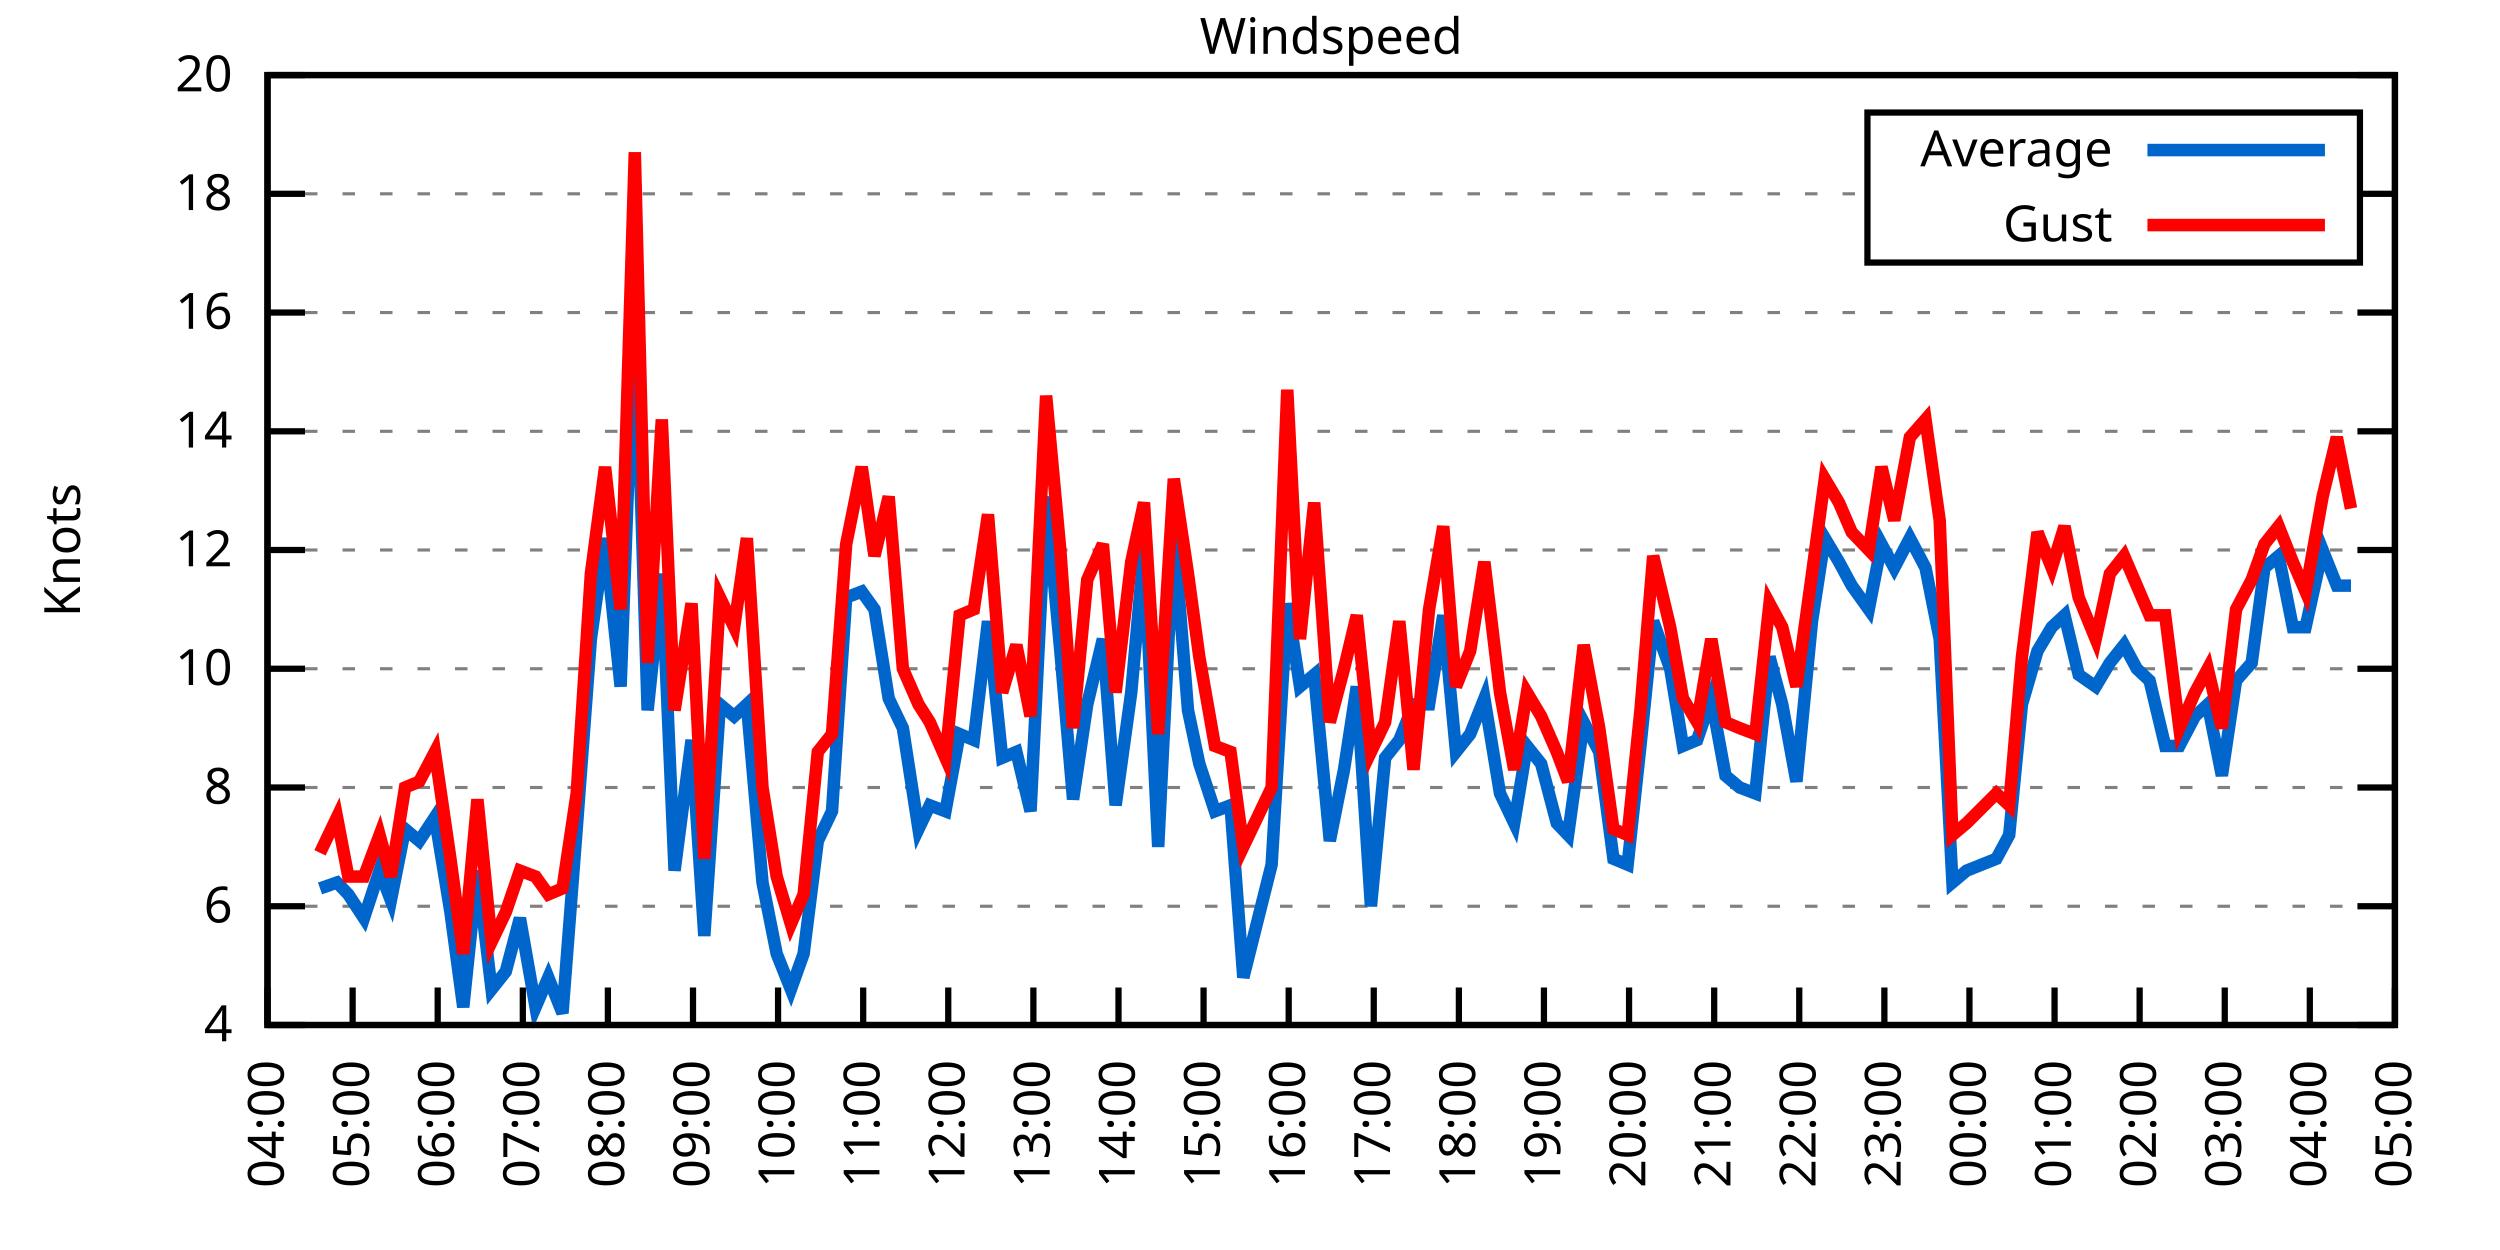
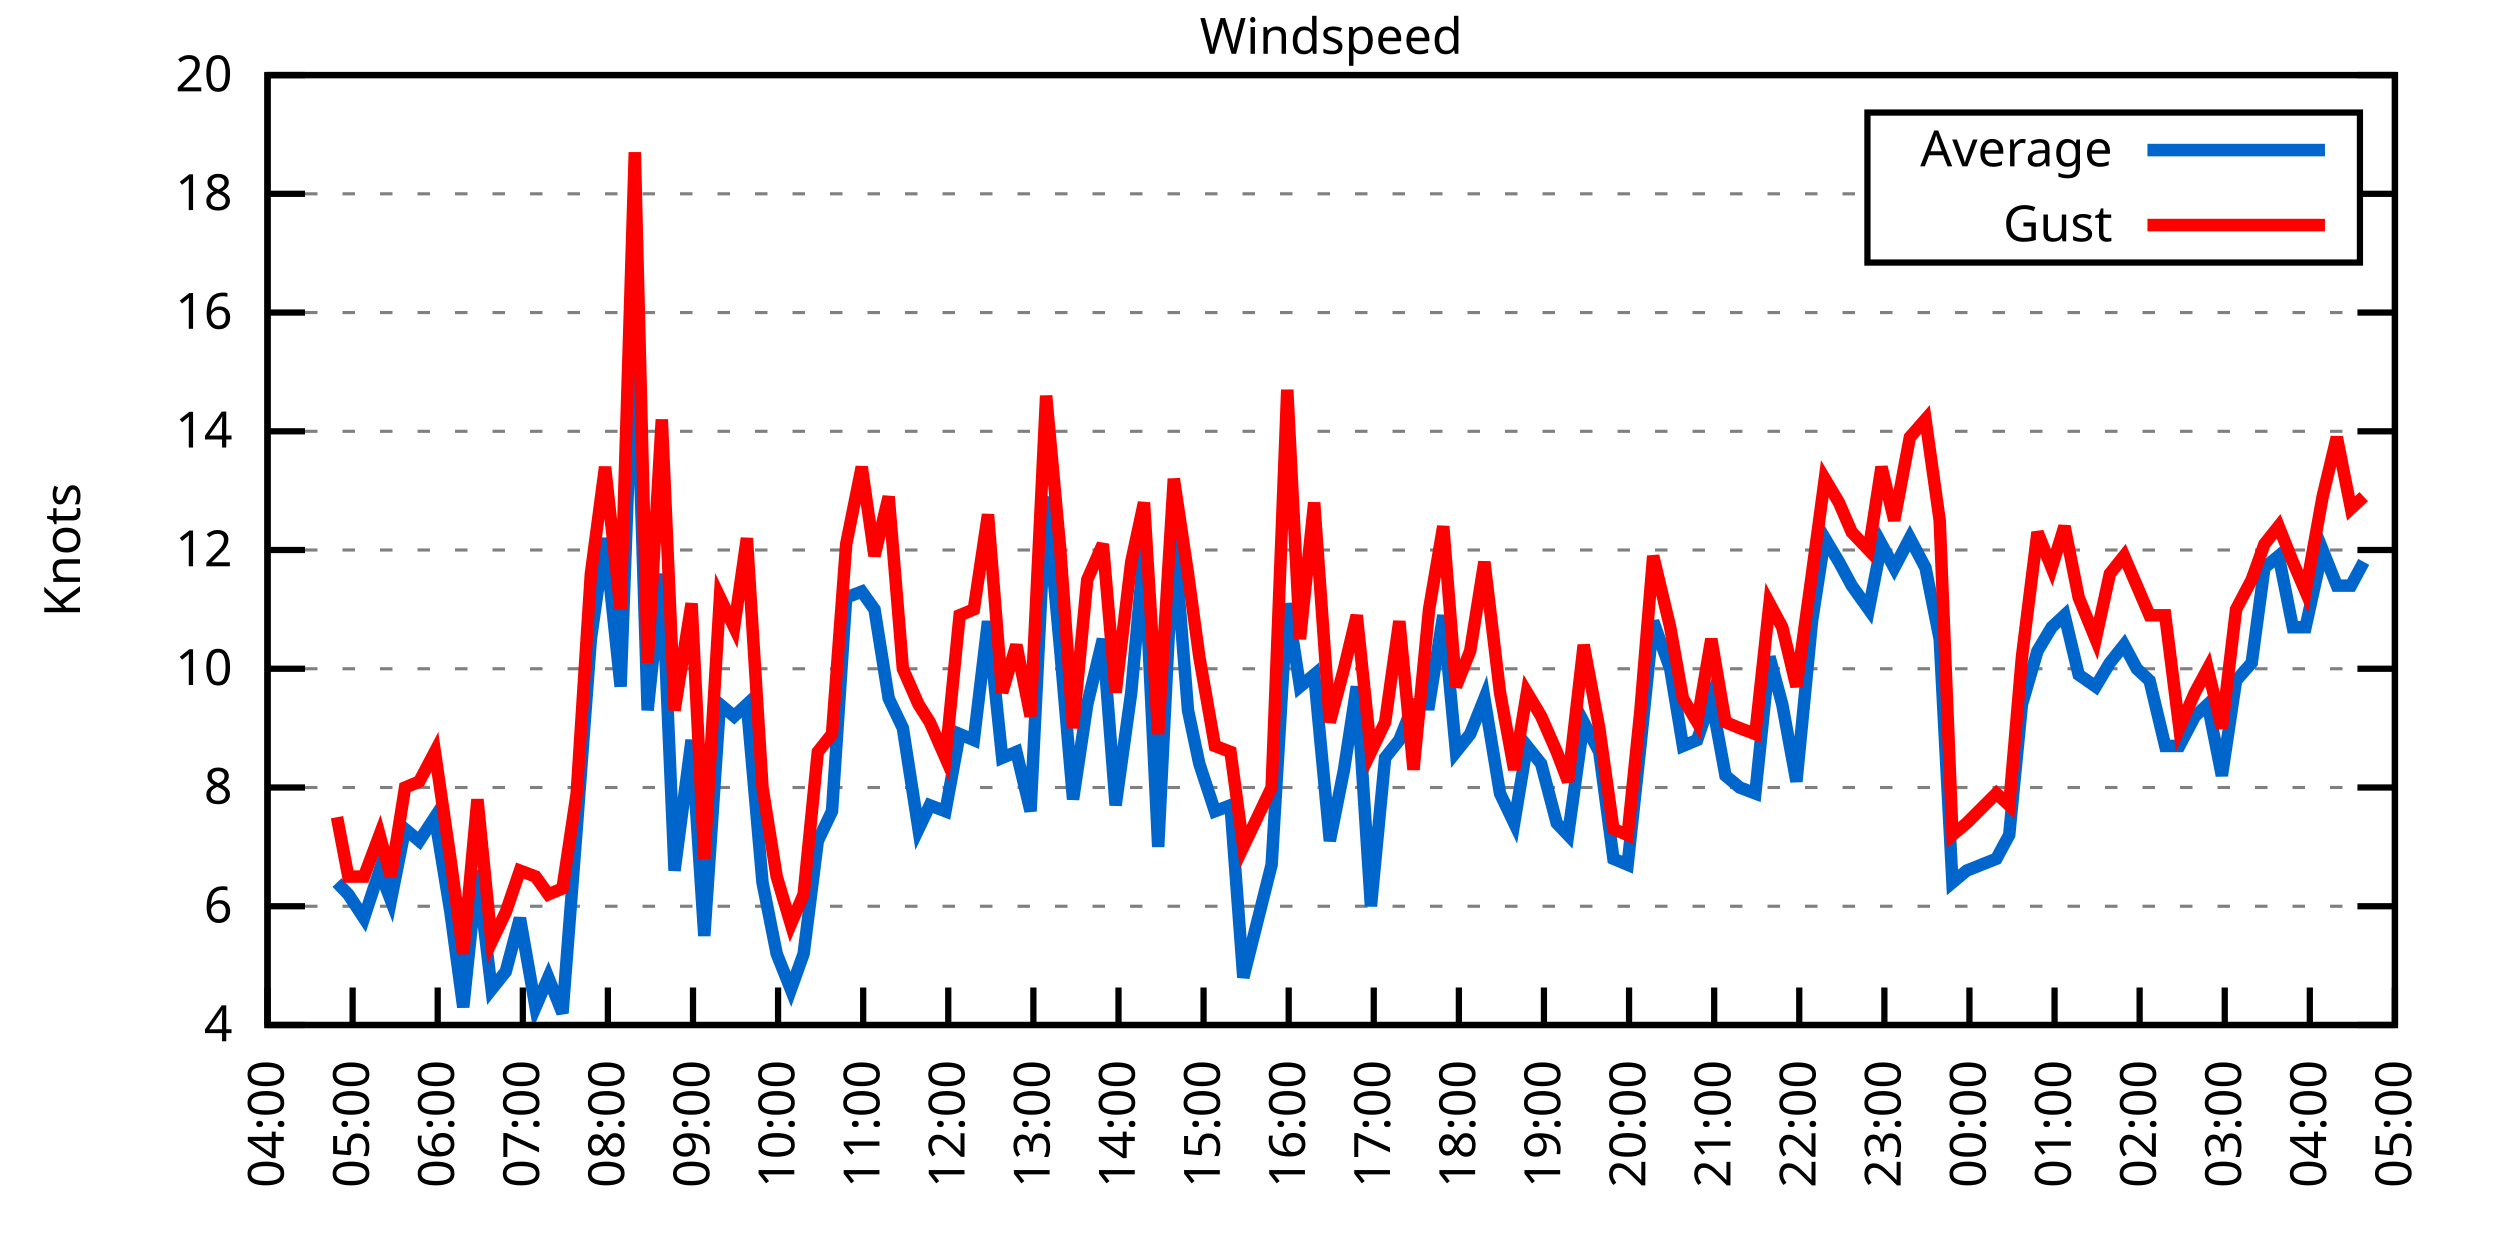
<svg xmlns="http://www.w3.org/2000/svg" xmlns:xlink="http://www.w3.org/1999/xlink" width="400" height="200" viewBox="0 0 400 200">
  <g id="gnuplot_canvas">
    <rect x="0" y="0" width="400" height="200" fill="none" />
    <defs>
      <circle id="gpDot" r="0.5" stroke-width="0.5" stroke="currentColor" />
      <path id="gpPt0" stroke-width="0.333" stroke="currentColor" d="M-1,0 h2 M0,-1 v2" />
      <path id="gpPt1" stroke-width="0.333" stroke="currentColor" d="M-1,-1 L1,1 M1,-1 L-1,1" />
      <path id="gpPt2" stroke-width="0.333" stroke="currentColor" d="M-1,0 L1,0 M0,-1 L0,1 M-1,-1 L1,1 M-1,1 L1,-1" />
      <rect id="gpPt3" stroke-width="0.333" stroke="currentColor" x="-1" y="-1" width="2" height="2" />
      <rect id="gpPt4" stroke-width="0.333" stroke="currentColor" fill="currentColor" x="-1" y="-1" width="2" height="2" />
      <circle id="gpPt5" stroke-width="0.333" stroke="currentColor" cx="0" cy="0" r="1" />
      <use xlink:href="#gpPt5" id="gpPt6" fill="currentColor" stroke="none" />
      <path id="gpPt7" stroke-width="0.333" stroke="currentColor" d="M0,-1.33 L-1.33,0.67 L1.33,0.67 z" />
      <use xlink:href="#gpPt7" id="gpPt8" fill="currentColor" stroke="none" />
      <use xlink:href="#gpPt7" id="gpPt9" stroke="currentColor" transform="rotate(180)" />
      <use xlink:href="#gpPt9" id="gpPt10" fill="currentColor" stroke="none" />
      <use xlink:href="#gpPt3" id="gpPt11" stroke="currentColor" transform="rotate(45)" />
      <use xlink:href="#gpPt11" id="gpPt12" fill="currentColor" stroke="none" />
      <path id="gpPt13" stroke-width="0.333" stroke="currentColor" d="M0,1.330 L1.265,0.411 L0.782,-1.067 L-0.782,-1.076 L-1.265,0.411 z" />
      <use xlink:href="#gpPt13" id="gpPt14" fill="currentColor" stroke="none" />
      <filter id="textbox" filterUnits="objectBoundingBox" x="0" y="0" height="1" width="1">
        <feFlood flood-color="white" flood-opacity="1" result="bgnd" />
        <feComposite in="SourceGraphic" in2="bgnd" operator="atop" />
      </filter>
      <filter id="greybox" filterUnits="objectBoundingBox" x="0" y="0" height="1" width="1">
        <feFlood flood-color="lightgrey" flood-opacity="1" result="grey" />
        <feComposite in="SourceGraphic" in2="grey" operator="atop" />
      </filter>
    </defs>
    <g fill="none" color="white" stroke="currentColor" stroke-width="1.00" stroke-linecap="butt" stroke-linejoin="miter">
</g>
    <g fill="none" color="black" stroke="currentColor" stroke-width="1.00" stroke-linecap="butt" stroke-linejoin="miter">
      <g stroke="none" shape-rendering="crispEdges">
        <polygon fill="rgb(255, 255, 255)" points="42.80,164.00 383.18,164.00 383.18,12.02 42.80,12.02 " />
      </g>
    </g>
    <g fill="none" color="black" stroke="currentColor" stroke-width="1.00" stroke-linecap="butt" stroke-linejoin="miter">
</g>
    <g fill="none" color="black" stroke="black" stroke-width="0.50" stroke-linecap="butt" stroke-linejoin="miter">
</g>
    <g fill="none" color="gray" stroke="currentColor" stroke-width="0.50" stroke-linecap="butt" stroke-linejoin="miter">
      <path stroke="gray" stroke-dasharray="2,4" class="gridline" d="M42.80,164.00 L383.19,164.00  " />
    </g>
    <g fill="none" color="gray" stroke="gray" stroke-width="1.00" stroke-linecap="butt" stroke-linejoin="miter">
</g>
    <g fill="none" color="black" stroke="currentColor" stroke-width="1.00" stroke-linecap="butt" stroke-linejoin="miter">
      <path stroke="black" d="M42.80,164.00 L48.80,164.00 M383.19,164.00 L377.19,164.00  " />
      <g transform="translate(37.20,166.60)" stroke="none" fill="black" font-family="Sans" font-size="8.00" text-anchor="end">
        <text>
          <tspan font-family="Sans"> 4</tspan>
        </text>
      </g>
    </g>
    <g fill="none" color="black" stroke="currentColor" stroke-width="1.00" stroke-linecap="butt" stroke-linejoin="miter">
</g>
    <g fill="none" color="black" stroke="black" stroke-width="0.50" stroke-linecap="butt" stroke-linejoin="miter">
</g>
    <g fill="none" color="gray" stroke="currentColor" stroke-width="0.50" stroke-linecap="butt" stroke-linejoin="miter">
      <path stroke="gray" stroke-dasharray="2,4" class="gridline" d="M42.80,145.00 L383.19,145.00  " />
    </g>
    <g fill="none" color="gray" stroke="gray" stroke-width="1.00" stroke-linecap="butt" stroke-linejoin="miter">
</g>
    <g fill="none" color="black" stroke="currentColor" stroke-width="1.00" stroke-linecap="butt" stroke-linejoin="miter">
      <path stroke="black" d="M42.80,145.00 L48.80,145.00 M383.19,145.00 L377.19,145.00  " />
      <g transform="translate(37.20,147.60)" stroke="none" fill="black" font-family="Sans" font-size="8.00" text-anchor="end">
        <text>
          <tspan font-family="Sans"> 6</tspan>
        </text>
      </g>
    </g>
    <g fill="none" color="black" stroke="currentColor" stroke-width="1.00" stroke-linecap="butt" stroke-linejoin="miter">
</g>
    <g fill="none" color="black" stroke="black" stroke-width="0.50" stroke-linecap="butt" stroke-linejoin="miter">
</g>
    <g fill="none" color="gray" stroke="currentColor" stroke-width="0.50" stroke-linecap="butt" stroke-linejoin="miter">
      <path stroke="gray" stroke-dasharray="2,4" class="gridline" d="M42.80,126.00 L383.19,126.00  " />
    </g>
    <g fill="none" color="gray" stroke="gray" stroke-width="1.00" stroke-linecap="butt" stroke-linejoin="miter">
</g>
    <g fill="none" color="black" stroke="currentColor" stroke-width="1.00" stroke-linecap="butt" stroke-linejoin="miter">
      <path stroke="black" d="M42.80,126.00 L48.80,126.00 M383.19,126.00 L377.19,126.00  " />
      <g transform="translate(37.20,128.60)" stroke="none" fill="black" font-family="Sans" font-size="8.00" text-anchor="end">
        <text>
          <tspan font-family="Sans"> 8</tspan>
        </text>
      </g>
    </g>
    <g fill="none" color="black" stroke="currentColor" stroke-width="1.00" stroke-linecap="butt" stroke-linejoin="miter">
</g>
    <g fill="none" color="black" stroke="black" stroke-width="0.50" stroke-linecap="butt" stroke-linejoin="miter">
</g>
    <g fill="none" color="gray" stroke="currentColor" stroke-width="0.50" stroke-linecap="butt" stroke-linejoin="miter">
      <path stroke="gray" stroke-dasharray="2,4" class="gridline" d="M42.80,107.00 L383.19,107.00  " />
    </g>
    <g fill="none" color="gray" stroke="gray" stroke-width="1.00" stroke-linecap="butt" stroke-linejoin="miter">
</g>
    <g fill="none" color="black" stroke="currentColor" stroke-width="1.00" stroke-linecap="butt" stroke-linejoin="miter">
      <path stroke="black" d="M42.80,107.00 L48.80,107.00 M383.19,107.00 L377.19,107.00  " />
      <g transform="translate(37.20,109.60)" stroke="none" fill="black" font-family="Sans" font-size="8.00" text-anchor="end">
        <text>
          <tspan font-family="Sans"> 10</tspan>
        </text>
      </g>
    </g>
    <g fill="none" color="black" stroke="currentColor" stroke-width="1.00" stroke-linecap="butt" stroke-linejoin="miter">
</g>
    <g fill="none" color="black" stroke="black" stroke-width="0.50" stroke-linecap="butt" stroke-linejoin="miter">
</g>
    <g fill="none" color="gray" stroke="currentColor" stroke-width="0.50" stroke-linecap="butt" stroke-linejoin="miter">
      <path stroke="gray" stroke-dasharray="2,4" class="gridline" d="M42.80,88.00 L383.19,88.00  " />
    </g>
    <g fill="none" color="gray" stroke="gray" stroke-width="1.00" stroke-linecap="butt" stroke-linejoin="miter">
</g>
    <g fill="none" color="black" stroke="currentColor" stroke-width="1.00" stroke-linecap="butt" stroke-linejoin="miter">
      <path stroke="black" d="M42.80,88.00 L48.80,88.00 M383.19,88.00 L377.19,88.00  " />
      <g transform="translate(37.20,90.60)" stroke="none" fill="black" font-family="Sans" font-size="8.00" text-anchor="end">
        <text>
          <tspan font-family="Sans"> 12</tspan>
        </text>
      </g>
    </g>
    <g fill="none" color="black" stroke="currentColor" stroke-width="1.00" stroke-linecap="butt" stroke-linejoin="miter">
</g>
    <g fill="none" color="black" stroke="black" stroke-width="0.50" stroke-linecap="butt" stroke-linejoin="miter">
</g>
    <g fill="none" color="gray" stroke="currentColor" stroke-width="0.50" stroke-linecap="butt" stroke-linejoin="miter">
      <path stroke="gray" stroke-dasharray="2,4" class="gridline" d="M42.80,69.01 L383.19,69.01  " />
    </g>
    <g fill="none" color="gray" stroke="gray" stroke-width="1.00" stroke-linecap="butt" stroke-linejoin="miter">
</g>
    <g fill="none" color="black" stroke="currentColor" stroke-width="1.00" stroke-linecap="butt" stroke-linejoin="miter">
      <path stroke="black" d="M42.80,69.01 L48.80,69.01 M383.19,69.01 L377.19,69.01  " />
      <g transform="translate(37.20,71.61)" stroke="none" fill="black" font-family="Sans" font-size="8.00" text-anchor="end">
        <text>
          <tspan font-family="Sans"> 14</tspan>
        </text>
      </g>
    </g>
    <g fill="none" color="black" stroke="currentColor" stroke-width="1.00" stroke-linecap="butt" stroke-linejoin="miter">
</g>
    <g fill="none" color="black" stroke="black" stroke-width="0.50" stroke-linecap="butt" stroke-linejoin="miter">
</g>
    <g fill="none" color="gray" stroke="currentColor" stroke-width="0.50" stroke-linecap="butt" stroke-linejoin="miter">
      <path stroke="gray" stroke-dasharray="2,4" class="gridline" d="M42.80,50.01 L383.19,50.01  " />
    </g>
    <g fill="none" color="gray" stroke="gray" stroke-width="1.00" stroke-linecap="butt" stroke-linejoin="miter">
</g>
    <g fill="none" color="black" stroke="currentColor" stroke-width="1.00" stroke-linecap="butt" stroke-linejoin="miter">
      <path stroke="black" d="M42.80,50.01 L48.80,50.01 M383.19,50.01 L377.19,50.01  " />
      <g transform="translate(37.20,52.61)" stroke="none" fill="black" font-family="Sans" font-size="8.00" text-anchor="end">
        <text>
          <tspan font-family="Sans"> 16</tspan>
        </text>
      </g>
    </g>
    <g fill="none" color="black" stroke="currentColor" stroke-width="1.00" stroke-linecap="butt" stroke-linejoin="miter">
</g>
    <g fill="none" color="black" stroke="black" stroke-width="0.50" stroke-linecap="butt" stroke-linejoin="miter">
</g>
    <g fill="none" color="gray" stroke="currentColor" stroke-width="0.50" stroke-linecap="butt" stroke-linejoin="miter">
      <path stroke="gray" stroke-dasharray="2,4" class="gridline" d="M42.80,31.01 L298.79,31.01 M377.59,31.01 L383.19,31.01  " />
    </g>
    <g fill="none" color="gray" stroke="gray" stroke-width="1.00" stroke-linecap="butt" stroke-linejoin="miter">
</g>
    <g fill="none" color="black" stroke="currentColor" stroke-width="1.00" stroke-linecap="butt" stroke-linejoin="miter">
      <path stroke="black" d="M42.80,31.01 L48.80,31.01 M383.19,31.01 L377.19,31.01  " />
      <g transform="translate(37.20,33.61)" stroke="none" fill="black" font-family="Sans" font-size="8.00" text-anchor="end">
        <text>
          <tspan font-family="Sans"> 18</tspan>
        </text>
      </g>
    </g>
    <g fill="none" color="black" stroke="currentColor" stroke-width="1.00" stroke-linecap="butt" stroke-linejoin="miter">
</g>
    <g fill="none" color="black" stroke="black" stroke-width="0.50" stroke-linecap="butt" stroke-linejoin="miter">
</g>
    <g fill="none" color="gray" stroke="currentColor" stroke-width="0.50" stroke-linecap="butt" stroke-linejoin="miter">
      <path stroke="gray" stroke-dasharray="2,4" class="gridline" d="M42.80,12.01 L383.19,12.01  " />
    </g>
    <g fill="none" color="gray" stroke="gray" stroke-width="1.00" stroke-linecap="butt" stroke-linejoin="miter">
</g>
    <g fill="none" color="black" stroke="currentColor" stroke-width="1.00" stroke-linecap="butt" stroke-linejoin="miter">
      <path stroke="black" d="M42.80,12.01 L48.80,12.01 M383.19,12.01 L377.19,12.01  " />
      <g transform="translate(37.20,14.61)" stroke="none" fill="black" font-family="Sans" font-size="8.00" text-anchor="end">
        <text>
          <tspan font-family="Sans"> 20</tspan>
        </text>
      </g>
    </g>
    <g fill="none" color="black" stroke="currentColor" stroke-width="1.00" stroke-linecap="butt" stroke-linejoin="miter">
      <path stroke="black" d="M42.80,164.00 L42.80,158.00  " />
      <g transform="translate(45.40,169.60) rotate(270.00)" stroke="none" fill="black" font-family="Sans" font-size="8.00" text-anchor="end">
        <text>
          <tspan font-family="Sans">04:00</tspan>
        </text>
      </g>
    </g>
    <g fill="none" color="black" stroke="currentColor" stroke-width="1.00" stroke-linecap="butt" stroke-linejoin="miter">
      <path stroke="black" d="M56.42,164.00 L56.42,158.00  " />
      <g transform="translate(59.02,169.60) rotate(270.00)" stroke="none" fill="black" font-family="Sans" font-size="8.00" text-anchor="end">
        <text>
          <tspan font-family="Sans">05:00</tspan>
        </text>
      </g>
    </g>
    <g fill="none" color="black" stroke="currentColor" stroke-width="1.00" stroke-linecap="butt" stroke-linejoin="miter">
      <path stroke="black" d="M70.03,164.00 L70.03,158.00  " />
      <g transform="translate(72.63,169.60) rotate(270.00)" stroke="none" fill="black" font-family="Sans" font-size="8.00" text-anchor="end">
        <text>
          <tspan font-family="Sans">06:00</tspan>
        </text>
      </g>
    </g>
    <g fill="none" color="black" stroke="currentColor" stroke-width="1.00" stroke-linecap="butt" stroke-linejoin="miter">
      <path stroke="black" d="M83.65,164.00 L83.65,158.00  " />
      <g transform="translate(86.25,169.60) rotate(270.00)" stroke="none" fill="black" font-family="Sans" font-size="8.00" text-anchor="end">
        <text>
          <tspan font-family="Sans">07:00</tspan>
        </text>
      </g>
    </g>
    <g fill="none" color="black" stroke="currentColor" stroke-width="1.00" stroke-linecap="butt" stroke-linejoin="miter">
      <path stroke="black" d="M97.26,164.00 L97.26,158.00  " />
      <g transform="translate(99.86,169.60) rotate(270.00)" stroke="none" fill="black" font-family="Sans" font-size="8.00" text-anchor="end">
        <text>
          <tspan font-family="Sans">08:00</tspan>
        </text>
      </g>
    </g>
    <g fill="none" color="black" stroke="currentColor" stroke-width="1.00" stroke-linecap="butt" stroke-linejoin="miter">
      <path stroke="black" d="M110.88,164.00 L110.88,158.00  " />
      <g transform="translate(113.48,169.60) rotate(270.00)" stroke="none" fill="black" font-family="Sans" font-size="8.00" text-anchor="end">
        <text>
          <tspan font-family="Sans">09:00</tspan>
        </text>
      </g>
    </g>
    <g fill="none" color="black" stroke="currentColor" stroke-width="1.00" stroke-linecap="butt" stroke-linejoin="miter">
      <path stroke="black" d="M124.49,164.00 L124.49,158.00  " />
      <g transform="translate(127.09,169.60) rotate(270.00)" stroke="none" fill="black" font-family="Sans" font-size="8.00" text-anchor="end">
        <text>
          <tspan font-family="Sans">10:00</tspan>
        </text>
      </g>
    </g>
    <g fill="none" color="black" stroke="currentColor" stroke-width="1.00" stroke-linecap="butt" stroke-linejoin="miter">
      <path stroke="black" d="M138.11,164.00 L138.11,158.00  " />
      <g transform="translate(140.71,169.60) rotate(270.00)" stroke="none" fill="black" font-family="Sans" font-size="8.00" text-anchor="end">
        <text>
          <tspan font-family="Sans">11:00</tspan>
        </text>
      </g>
    </g>
    <g fill="none" color="black" stroke="currentColor" stroke-width="1.00" stroke-linecap="butt" stroke-linejoin="miter">
      <path stroke="black" d="M151.72,164.00 L151.72,158.00  " />
      <g transform="translate(154.32,169.60) rotate(270.00)" stroke="none" fill="black" font-family="Sans" font-size="8.00" text-anchor="end">
        <text>
          <tspan font-family="Sans">12:00</tspan>
        </text>
      </g>
    </g>
    <g fill="none" color="black" stroke="currentColor" stroke-width="1.00" stroke-linecap="butt" stroke-linejoin="miter">
      <path stroke="black" d="M165.34,164.00 L165.34,158.00  " />
      <g transform="translate(167.94,169.60) rotate(270.00)" stroke="none" fill="black" font-family="Sans" font-size="8.00" text-anchor="end">
        <text>
          <tspan font-family="Sans">13:00</tspan>
        </text>
      </g>
    </g>
    <g fill="none" color="black" stroke="currentColor" stroke-width="1.00" stroke-linecap="butt" stroke-linejoin="miter">
      <path stroke="black" d="M178.96,164.00 L178.96,158.00  " />
      <g transform="translate(181.56,169.60) rotate(270.00)" stroke="none" fill="black" font-family="Sans" font-size="8.00" text-anchor="end">
        <text>
          <tspan font-family="Sans">14:00</tspan>
        </text>
      </g>
    </g>
    <g fill="none" color="black" stroke="currentColor" stroke-width="1.00" stroke-linecap="butt" stroke-linejoin="miter">
      <path stroke="black" d="M192.57,164.00 L192.57,158.00  " />
      <g transform="translate(195.17,169.60) rotate(270.00)" stroke="none" fill="black" font-family="Sans" font-size="8.00" text-anchor="end">
        <text>
          <tspan font-family="Sans">15:00</tspan>
        </text>
      </g>
    </g>
    <g fill="none" color="black" stroke="currentColor" stroke-width="1.00" stroke-linecap="butt" stroke-linejoin="miter">
      <path stroke="black" d="M206.19,164.00 L206.19,158.00  " />
      <g transform="translate(208.79,169.60) rotate(270.00)" stroke="none" fill="black" font-family="Sans" font-size="8.00" text-anchor="end">
        <text>
          <tspan font-family="Sans">16:00</tspan>
        </text>
      </g>
    </g>
    <g fill="none" color="black" stroke="currentColor" stroke-width="1.00" stroke-linecap="butt" stroke-linejoin="miter">
      <path stroke="black" d="M219.80,164.00 L219.80,158.00  " />
      <g transform="translate(222.40,169.60) rotate(270.00)" stroke="none" fill="black" font-family="Sans" font-size="8.00" text-anchor="end">
        <text>
          <tspan font-family="Sans">17:00</tspan>
        </text>
      </g>
    </g>
    <g fill="none" color="black" stroke="currentColor" stroke-width="1.00" stroke-linecap="butt" stroke-linejoin="miter">
      <path stroke="black" d="M233.42,164.00 L233.42,158.00  " />
      <g transform="translate(236.02,169.60) rotate(270.00)" stroke="none" fill="black" font-family="Sans" font-size="8.00" text-anchor="end">
        <text>
          <tspan font-family="Sans">18:00</tspan>
        </text>
      </g>
    </g>
    <g fill="none" color="black" stroke="currentColor" stroke-width="1.00" stroke-linecap="butt" stroke-linejoin="miter">
      <path stroke="black" d="M247.03,164.00 L247.03,158.00  " />
      <g transform="translate(249.63,169.60) rotate(270.00)" stroke="none" fill="black" font-family="Sans" font-size="8.00" text-anchor="end">
        <text>
          <tspan font-family="Sans">19:00</tspan>
        </text>
      </g>
    </g>
    <g fill="none" color="black" stroke="currentColor" stroke-width="1.00" stroke-linecap="butt" stroke-linejoin="miter">
      <path stroke="black" d="M260.65,164.00 L260.65,158.00  " />
      <g transform="translate(263.25,169.60) rotate(270.00)" stroke="none" fill="black" font-family="Sans" font-size="8.00" text-anchor="end">
        <text>
          <tspan font-family="Sans">20:00</tspan>
        </text>
      </g>
    </g>
    <g fill="none" color="black" stroke="currentColor" stroke-width="1.00" stroke-linecap="butt" stroke-linejoin="miter">
      <path stroke="black" d="M274.27,164.00 L274.27,158.00  " />
      <g transform="translate(276.87,169.60) rotate(270.00)" stroke="none" fill="black" font-family="Sans" font-size="8.00" text-anchor="end">
        <text>
          <tspan font-family="Sans">21:00</tspan>
        </text>
      </g>
    </g>
    <g fill="none" color="black" stroke="currentColor" stroke-width="1.00" stroke-linecap="butt" stroke-linejoin="miter">
      <path stroke="black" d="M287.88,164.00 L287.88,158.00  " />
      <g transform="translate(290.48,169.60) rotate(270.00)" stroke="none" fill="black" font-family="Sans" font-size="8.00" text-anchor="end">
        <text>
          <tspan font-family="Sans">22:00</tspan>
        </text>
      </g>
    </g>
    <g fill="none" color="black" stroke="currentColor" stroke-width="1.00" stroke-linecap="butt" stroke-linejoin="miter">
      <path stroke="black" d="M301.50,164.00 L301.50,158.00  " />
      <g transform="translate(304.10,169.60) rotate(270.00)" stroke="none" fill="black" font-family="Sans" font-size="8.00" text-anchor="end">
        <text>
          <tspan font-family="Sans">23:00</tspan>
        </text>
      </g>
    </g>
    <g fill="none" color="black" stroke="currentColor" stroke-width="1.00" stroke-linecap="butt" stroke-linejoin="miter">
      <path stroke="black" d="M315.11,164.00 L315.11,158.00  " />
      <g transform="translate(317.71,169.60) rotate(270.00)" stroke="none" fill="black" font-family="Sans" font-size="8.00" text-anchor="end">
        <text>
          <tspan font-family="Sans">00:00</tspan>
        </text>
      </g>
    </g>
    <g fill="none" color="black" stroke="currentColor" stroke-width="1.00" stroke-linecap="butt" stroke-linejoin="miter">
      <path stroke="black" d="M328.73,164.00 L328.73,158.00  " />
      <g transform="translate(331.33,169.60) rotate(270.00)" stroke="none" fill="black" font-family="Sans" font-size="8.00" text-anchor="end">
        <text>
          <tspan font-family="Sans">01:00</tspan>
        </text>
      </g>
    </g>
    <g fill="none" color="black" stroke="currentColor" stroke-width="1.00" stroke-linecap="butt" stroke-linejoin="miter">
      <path stroke="black" d="M342.34,164.00 L342.34,158.00  " />
      <g transform="translate(344.94,169.60) rotate(270.00)" stroke="none" fill="black" font-family="Sans" font-size="8.00" text-anchor="end">
        <text>
          <tspan font-family="Sans">02:00</tspan>
        </text>
      </g>
    </g>
    <g fill="none" color="black" stroke="currentColor" stroke-width="1.00" stroke-linecap="butt" stroke-linejoin="miter">
      <path stroke="black" d="M355.96,164.00 L355.96,158.00  " />
      <g transform="translate(358.56,169.60) rotate(270.00)" stroke="none" fill="black" font-family="Sans" font-size="8.00" text-anchor="end">
        <text>
          <tspan font-family="Sans">03:00</tspan>
        </text>
      </g>
    </g>
    <g fill="none" color="black" stroke="currentColor" stroke-width="1.00" stroke-linecap="butt" stroke-linejoin="miter">
      <path stroke="black" d="M369.57,164.00 L369.57,158.00  " />
      <g transform="translate(372.17,169.60) rotate(270.00)" stroke="none" fill="black" font-family="Sans" font-size="8.00" text-anchor="end">
        <text>
          <tspan font-family="Sans">04:00</tspan>
        </text>
      </g>
    </g>
    <g fill="none" color="black" stroke="currentColor" stroke-width="1.00" stroke-linecap="butt" stroke-linejoin="miter">
      <path stroke="black" d="M383.19,164.00 L383.19,158.00  " />
      <g transform="translate(385.79,169.60) rotate(270.00)" stroke="none" fill="black" font-family="Sans" font-size="8.00" text-anchor="end">
        <text>
          <tspan font-family="Sans">05:00</tspan>
        </text>
      </g>
    </g>
    <g fill="none" color="black" stroke="currentColor" stroke-width="1.00" stroke-linecap="butt" stroke-linejoin="miter">
</g>
    <g fill="none" color="black" stroke="currentColor" stroke-width="1.00" stroke-linecap="butt" stroke-linejoin="miter">
      <path stroke="black" d="M42.80,12.01 L42.80,164.00 L383.19,164.00 L383.19,12.01 L42.80,12.01 Z  " />
    </g>
    <g fill="none" color="black" stroke="currentColor" stroke-width="1.00" stroke-linecap="butt" stroke-linejoin="miter">
</g>
    <g fill="none" color="black" stroke="currentColor" stroke-width="1.00" stroke-linecap="butt" stroke-linejoin="miter">
      <path stroke="black" d="M298.79,42.01 L298.79,18.01 L377.59,18.01 L377.59,42.01 L298.79,42.01 Z  " />
    </g>
    <g id="Windspeed_plot_1">
      <g fill="none" color="white" stroke="black" stroke-width="2.00" stroke-linecap="butt" stroke-linejoin="miter">
</g>
      <g fill="none" color="black" stroke="currentColor" stroke-width="2.00" stroke-linecap="butt" stroke-linejoin="miter">
        <g transform="translate(337.99,26.61)" stroke="none" fill="black" font-family="Sans" font-size="8.00" text-anchor="end">
          <text>
            <tspan font-family="Sans">Average</tspan>
          </text>
        </g>
      </g>
      <g fill="none" color="black" stroke="currentColor" stroke-width="2.00" stroke-linecap="butt" stroke-linejoin="miter">
-         <path stroke="rgb(  0, 102, 204)" d="M343.59,24.01 L371.99,24.01 M51.20,142.15 L53.92,141.20 L55.73,143.10 L58.23,146.90 L60.73,139.30 L62.54,144.05   L64.81,132.65 L67.08,134.55 L69.58,130.75 L72.07,145.95 L74.12,161.15 L76.39,139.30 L78.65,158.30 L80.92,155.45   L83.19,146.90 L85.69,161.15 L87.73,156.40 L90.00,162.10 L92.27,132.65 L94.54,102.25 L96.81,86.11 L99.30,109.85   L101.57,48.11 L103.62,113.65 L105.89,91.80 L107.93,139.30 L110.65,118.40 L112.69,149.75 L115.19,112.70 L117.46,114.60   L119.50,112.70 L122.00,141.20 L124.27,152.60 L126.54,158.30 L128.58,152.60 L130.85,134.55 L133.12,129.80 L135.39,95.60   L137.88,94.65 L139.92,97.50 L142.19,111.75 L144.46,116.50 L146.96,132.65 L148.77,128.85 L151.27,129.80 L153.54,117.45   L155.81,118.40 L158.08,99.40 L160.35,121.25 L162.62,120.30 L164.89,129.80 L167.38,79.46 L169.65,104.15 L171.69,127.90   L173.96,112.70 L176.46,102.25 L178.50,128.85 L181.00,110.80 L183.04,88.00 L185.31,135.50 L187.81,85.16 L190.08,113.65   L191.89,122.20 L194.39,129.80 L196.88,128.85 L198.93,156.40 L203.46,138.35 L205.96,96.55 L208.00,109.85 L210.27,107.95   L212.77,134.55 L215.04,123.15 L217.08,109.85 L219.35,145.00 L221.62,121.25 L223.89,118.40 L226.16,112.70 L228.65,112.70   L230.92,98.45 L232.96,120.30 L235.23,117.45 L237.50,111.75 L240.00,126.95 L242.27,131.70 L244.31,119.35 L246.58,122.20   L249.08,131.70 L250.89,133.60 L253.39,115.55 L255.88,120.30 L258.15,137.40 L260.42,138.35 L262.47,119.35 L264.51,99.40   L267.23,107.00 L269.27,119.35 L271.54,118.40 L273.81,111.75 L276.08,124.10 L278.35,126.00 L280.85,126.95 L283.12,105.10   L285.16,112.70 L287.43,125.05 L289.92,99.40 L291.97,86.11 L294.23,89.90 L296.28,93.70 L299.00,97.50 L301.04,87.06   L303.08,90.85 L305.58,86.11 L308.08,90.85 L310.35,102.25 L312.39,141.20 L314.66,139.30 L319.42,137.40 L321.47,133.60   L323.51,112.70 L326.00,104.15 L328.27,100.35 L330.32,98.45 L332.59,107.95 L335.31,109.85 L337.58,106.05 L339.85,103.20   L341.89,107.00 L343.93,108.90 L346.43,119.35 L348.70,119.35 L351.19,114.60 L353.24,112.70 L355.50,124.10 L357.77,108.90   L360.27,106.05 L362.31,90.85 L364.58,88.95 L366.85,100.35 L368.89,100.35 L371.62,88.00 L373.89,93.70 L376.16,93.70    " />
+         <path stroke="rgb(  0, 102, 204)" d="M343.59,24.01 L371.99,24.01 M53.92,141.20 L55.73,143.10 L58.23,146.90 L60.73,139.30 L62.54,144.05 L64.81,132.65   L67.08,134.55 L69.58,130.75 L72.07,145.95 L74.12,161.15 L76.39,139.30 L78.65,158.30 L80.92,155.45 L83.19,146.90   L85.69,161.15 L87.73,156.40 L90.00,162.10 L92.27,132.65 L94.54,102.25 L96.81,86.11 L99.30,109.85 L101.57,48.11   L103.62,113.65 L105.89,91.80 L107.93,139.30 L110.65,118.40 L112.69,149.75 L115.19,112.70 L117.46,114.60 L119.50,112.70   L122.00,141.20 L124.27,152.60 L126.54,158.30 L128.58,152.60 L130.85,134.55 L133.12,129.80 L135.39,95.60 L137.88,94.65   L139.92,97.50 L142.19,111.75 L144.46,116.50 L146.96,132.65 L148.77,128.85 L151.27,129.80 L153.54,117.45 L155.81,118.40   L158.08,99.40 L160.35,121.25 L162.62,120.30 L164.89,129.80 L167.38,79.46 L169.65,104.15 L171.69,127.90 L173.96,112.70   L176.46,102.25 L178.50,128.85 L181.00,110.80 L183.04,88.00 L185.31,135.50 L187.81,85.16 L190.08,113.65 L191.89,122.20   L194.39,129.80 L196.88,128.85 L198.93,156.40 L203.46,138.35 L205.96,96.55 L208.00,109.85 L210.27,107.95 L212.77,134.55   L215.04,123.15 L217.08,109.85 L219.35,145.00 L221.62,121.25 L223.89,118.40 L226.16,112.70 L228.65,112.70 L230.92,98.45   L232.96,120.30 L235.23,117.45 L237.50,111.75 L240.00,126.95 L242.27,131.70 L244.31,119.35 L246.58,122.20 L249.08,131.70   L250.89,133.60 L253.39,115.55 L255.88,120.30 L258.15,137.40 L260.42,138.35 L262.47,119.35 L264.51,99.40 L267.23,107.00   L269.27,119.35 L271.54,118.40 L273.81,111.75 L276.08,124.10 L278.35,126.00 L280.85,126.95 L283.12,105.10 L285.16,112.70   L287.43,125.05 L289.92,99.40 L291.97,86.11 L294.23,89.90 L296.28,93.70 L299.00,97.50 L301.04,87.06 L303.08,90.85   L305.58,86.11 L308.08,90.85 L310.35,102.25 L312.39,141.20 L314.66,139.30 L319.42,137.40 L321.47,133.60 L323.51,112.70   L326.00,104.15 L328.27,100.35 L330.32,98.45 L332.59,107.95 L335.31,109.85 L337.58,106.05 L339.85,103.20 L341.89,107.00   L343.93,108.90 L346.43,119.35 L348.70,119.35 L351.19,114.60 L353.24,112.70 L355.50,124.10 L357.77,108.90 L360.27,106.05   L362.31,90.85 L364.58,88.95 L366.85,100.35 L368.89,100.35 L371.62,88.00 L373.89,93.70 L376.16,93.70 L378.20,89.90    " />
      </g>
    </g>
    <g id="Windspeed_plot_2">
      <g fill="none" color="black" stroke="currentColor" stroke-width="2.00" stroke-linecap="butt" stroke-linejoin="miter">
        <g transform="translate(337.99,38.61)" stroke="none" fill="black" font-family="Sans" font-size="8.00" text-anchor="end">
          <text>
            <tspan font-family="Sans">Gust</tspan>
          </text>
        </g>
      </g>
      <g fill="none" color="black" stroke="currentColor" stroke-width="2.00" stroke-linecap="butt" stroke-linejoin="miter">
-         <path stroke="rgb(255,   0,   0)" d="M343.59,36.01 L371.99,36.01 M51.20,136.45 L53.92,130.75 L55.73,140.25 L58.23,140.25 L60.73,133.60 L62.54,140.25   L64.81,126.00 L67.08,125.05 L69.58,120.30 L72.07,137.40 L74.12,152.60 L76.39,127.90 L78.65,150.70 L80.92,145.95   L83.19,139.30 L85.69,140.25 L87.73,143.10 L90.00,142.15 L92.27,126.95 L94.54,91.80 L96.81,74.71 L99.30,97.50   L101.57,24.36 L103.62,106.05 L105.89,67.11 L107.93,113.65 L110.65,96.55 L112.69,137.40 L115.19,95.60 L117.46,100.35   L119.50,86.11 L122.00,126.00 L124.27,140.25 L126.54,147.85 L128.58,143.10 L130.85,120.30 L133.12,117.45 L135.39,87.06   L137.88,74.71 L139.92,88.95 L142.19,79.46 L144.46,107.00 L146.96,112.70 L148.77,115.55 L151.27,121.25 L153.54,98.45   L155.81,97.50 L158.08,82.31 L160.35,110.80 L162.62,103.20 L164.89,114.60 L167.38,63.31 L169.65,88.00 L171.69,116.50   L173.96,92.75 L176.46,87.06 L178.50,110.80 L181.00,89.90 L183.04,80.41 L185.31,117.45 L187.81,76.61 L190.08,91.80   L191.89,105.10 L194.39,119.35 L196.88,120.30 L198.93,135.50 L203.46,126.00 L205.96,62.36 L208.00,102.25 L210.27,80.41   L212.77,115.55 L215.04,107.00 L217.08,98.45 L219.35,120.30 L221.62,115.55 L223.89,99.40 L226.16,123.15 L228.65,97.50   L230.92,84.21 L232.96,109.85 L235.23,104.15 L237.50,89.90 L240.00,110.80 L242.27,123.15 L244.31,110.80 L246.58,114.60   L249.08,120.30 L250.89,125.05 L253.39,103.20 L255.88,116.50 L258.15,132.65 L260.42,133.60 L262.47,113.65 L264.51,88.95   L267.23,100.35 L269.27,111.75 L271.54,115.55 L273.81,102.25 L276.08,115.55 L278.35,116.50 L280.85,117.45 L283.12,96.55   L285.16,100.35 L287.43,109.85 L289.92,91.80 L291.97,76.61 L294.23,80.41 L296.28,85.16 L299.00,88.00 L301.04,74.71   L303.08,83.26 L305.58,69.96 L308.08,67.11 L310.35,83.26 L312.39,133.60 L314.66,131.70 L319.42,126.95 L321.47,128.85   L323.51,105.10 L326.00,85.16 L328.27,90.85 L330.32,84.21 L332.59,95.60 L335.31,102.25 L337.58,91.80 L339.85,88.95   L341.89,93.70 L343.93,98.45 L346.43,98.45 L348.70,116.50 L351.19,110.80 L353.24,107.00 L355.50,116.50 L357.77,97.50   L360.27,92.75 L362.31,87.06 L364.58,84.21 L366.85,89.90 L368.89,94.65 L371.62,79.46 L373.89,69.96 L376.16,81.36    " />
+         <path stroke="rgb(255,   0,   0)" d="M343.59,36.01 L371.99,36.01 M53.92,130.75 L55.73,140.25 L58.23,140.25 L60.73,133.60 L62.54,140.25 L64.81,126.00   L67.08,125.05 L69.58,120.30 L72.07,137.40 L74.12,152.60 L76.39,127.90 L78.65,150.70 L80.92,145.95 L83.19,139.30   L85.69,140.25 L87.73,143.10 L90.00,142.15 L92.27,126.95 L94.54,91.80 L96.81,74.71 L99.30,97.50 L101.57,24.36   L103.62,106.05 L105.89,67.11 L107.93,113.65 L110.65,96.55 L112.69,137.40 L115.19,95.60 L117.46,100.35 L119.50,86.11   L122.00,126.00 L124.27,140.25 L126.54,147.85 L128.58,143.10 L130.85,120.30 L133.12,117.45 L135.39,87.06 L137.88,74.71   L139.92,88.95 L142.19,79.46 L144.46,107.00 L146.96,112.70 L148.77,115.55 L151.27,121.25 L153.54,98.45 L155.81,97.50   L158.08,82.31 L160.35,110.80 L162.62,103.20 L164.89,114.60 L167.38,63.31 L169.65,88.00 L171.69,116.50 L173.96,92.75   L176.46,87.06 L178.50,110.80 L181.00,89.90 L183.04,80.41 L185.31,117.45 L187.81,76.61 L190.08,91.80 L191.89,105.10   L194.39,119.35 L196.88,120.30 L198.93,135.50 L203.46,126.00 L205.96,62.36 L208.00,102.25 L210.27,80.41 L212.77,115.55   L215.04,107.00 L217.08,98.45 L219.35,120.30 L221.62,115.55 L223.89,99.40 L226.16,123.15 L228.65,97.50 L230.92,84.21   L232.96,109.85 L235.23,104.15 L237.50,89.90 L240.00,110.80 L242.27,123.15 L244.31,110.80 L246.58,114.60 L249.08,120.30   L250.89,125.05 L253.39,103.20 L255.88,116.50 L258.15,132.65 L260.42,133.60 L262.47,113.65 L264.51,88.95 L267.23,100.35   L269.27,111.75 L271.54,115.55 L273.81,102.25 L276.08,115.55 L278.35,116.50 L280.85,117.45 L283.12,96.55 L285.16,100.35   L287.43,109.85 L289.92,91.80 L291.97,76.61 L294.23,80.41 L296.28,85.16 L299.00,88.00 L301.04,74.71 L303.08,83.26   L305.58,69.96 L308.08,67.11 L310.35,83.26 L312.39,133.60 L314.66,131.70 L319.42,126.95 L321.47,128.85 L323.51,105.10   L326.00,85.16 L328.27,90.85 L330.32,84.21 L332.59,95.60 L335.31,102.25 L337.58,91.80 L339.85,88.95 L341.89,93.70   L343.93,98.45 L346.43,98.45 L348.70,116.50 L351.19,110.80 L353.24,107.00 L355.50,116.50 L357.77,97.50 L360.27,92.75   L362.31,87.06 L364.58,84.21 L366.85,89.90 L368.89,94.65 L371.62,79.46 L373.89,69.96 L376.16,81.36 L378.20,79.46    " />
      </g>
    </g>
    <g fill="none" color="black" stroke="currentColor" stroke-width="2.00" stroke-linecap="butt" stroke-linejoin="miter">
</g>
    <g fill="none" color="black" stroke="black" stroke-width="1.00" stroke-linecap="butt" stroke-linejoin="miter">
</g>
    <g fill="none" color="black" stroke="currentColor" stroke-width="1.00" stroke-linecap="butt" stroke-linejoin="miter">
      <path stroke="black" d="M42.80,12.01 L42.80,164.00 L383.19,164.00 L383.19,12.01 L42.80,12.01 Z  " />
      <g transform="translate(12.80,88.01) rotate(270.00)" stroke="none" fill="black" font-family="Sans" font-size="8.00" text-anchor="middle">
        <text>
          <tspan font-family="Sans">Knots</tspan>
        </text>
      </g>
    </g>
    <g fill="none" color="black" stroke="currentColor" stroke-width="1.00" stroke-linecap="butt" stroke-linejoin="miter">
</g>
    <g fill="none" color="black" stroke="currentColor" stroke-width="1.00" stroke-linecap="butt" stroke-linejoin="miter">
      <g transform="translate(212.99,8.61)" stroke="none" fill="black" font-family="Sans" font-size="8.00" text-anchor="middle">
        <text>
          <tspan font-family="Sans">Windspeed</tspan>
        </text>
      </g>
    </g>
    <g fill="none" color="black" stroke="currentColor" stroke-width="1.00" stroke-linecap="butt" stroke-linejoin="miter">
</g>
  </g>
</svg>
